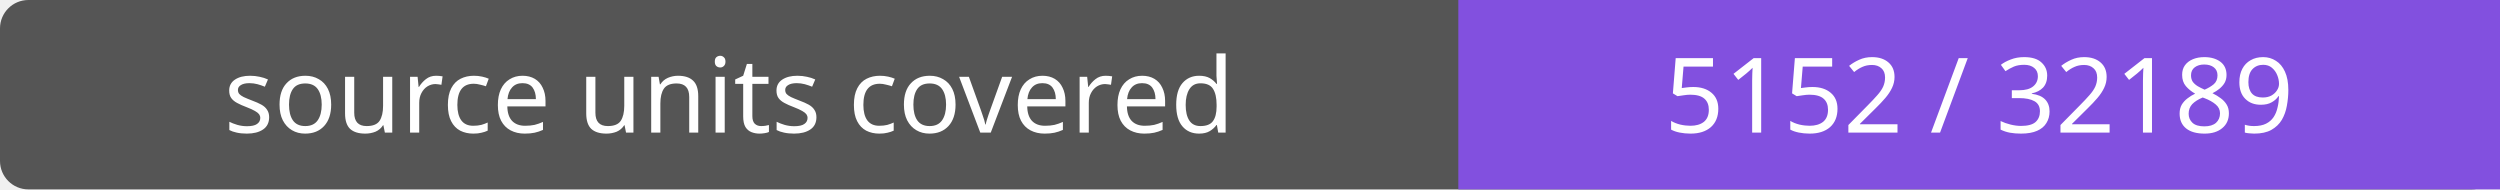
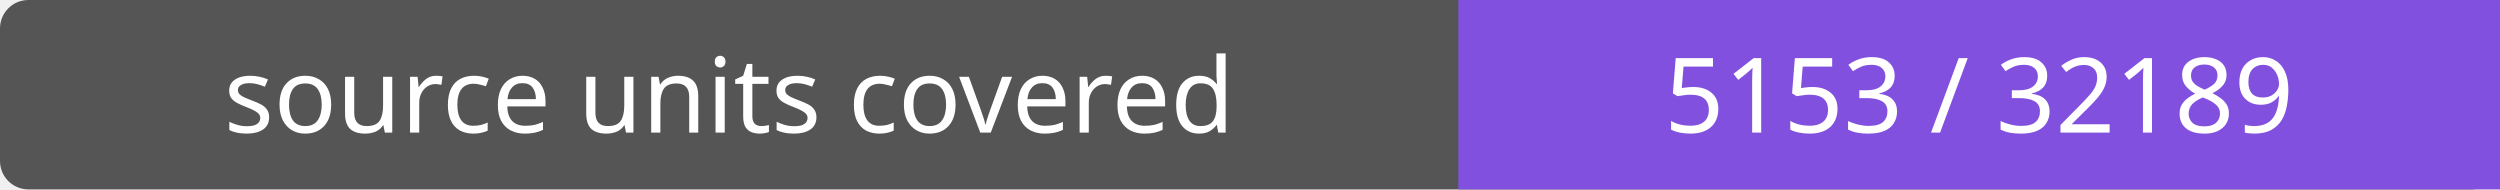
- <svg xmlns="http://www.w3.org/2000/svg" width="264" height="20" role="img" aria-label="source units covered: 5152 / 32189">
+ <svg xmlns="http://www.w3.org/2000/svg" width="264" height="20" role="img" aria-label="source units covered: 5153 / 32189">
  <rect width="264" height="20" rx="3" fill="#555" />
  <path fill="#8250df" d="M154 0h110v20H154z" />
  <g fill="#fff" text-anchor="middle" font-family="Verdana,sans-serif" font-size="11">
    <text x="77.0" y="14">source units covered</text>
-     <text x="209.0" y="14">5152 / 32189</text>
+     <text x="209.0" y="14">5153 / 32189</text>
  </g>
</svg>
